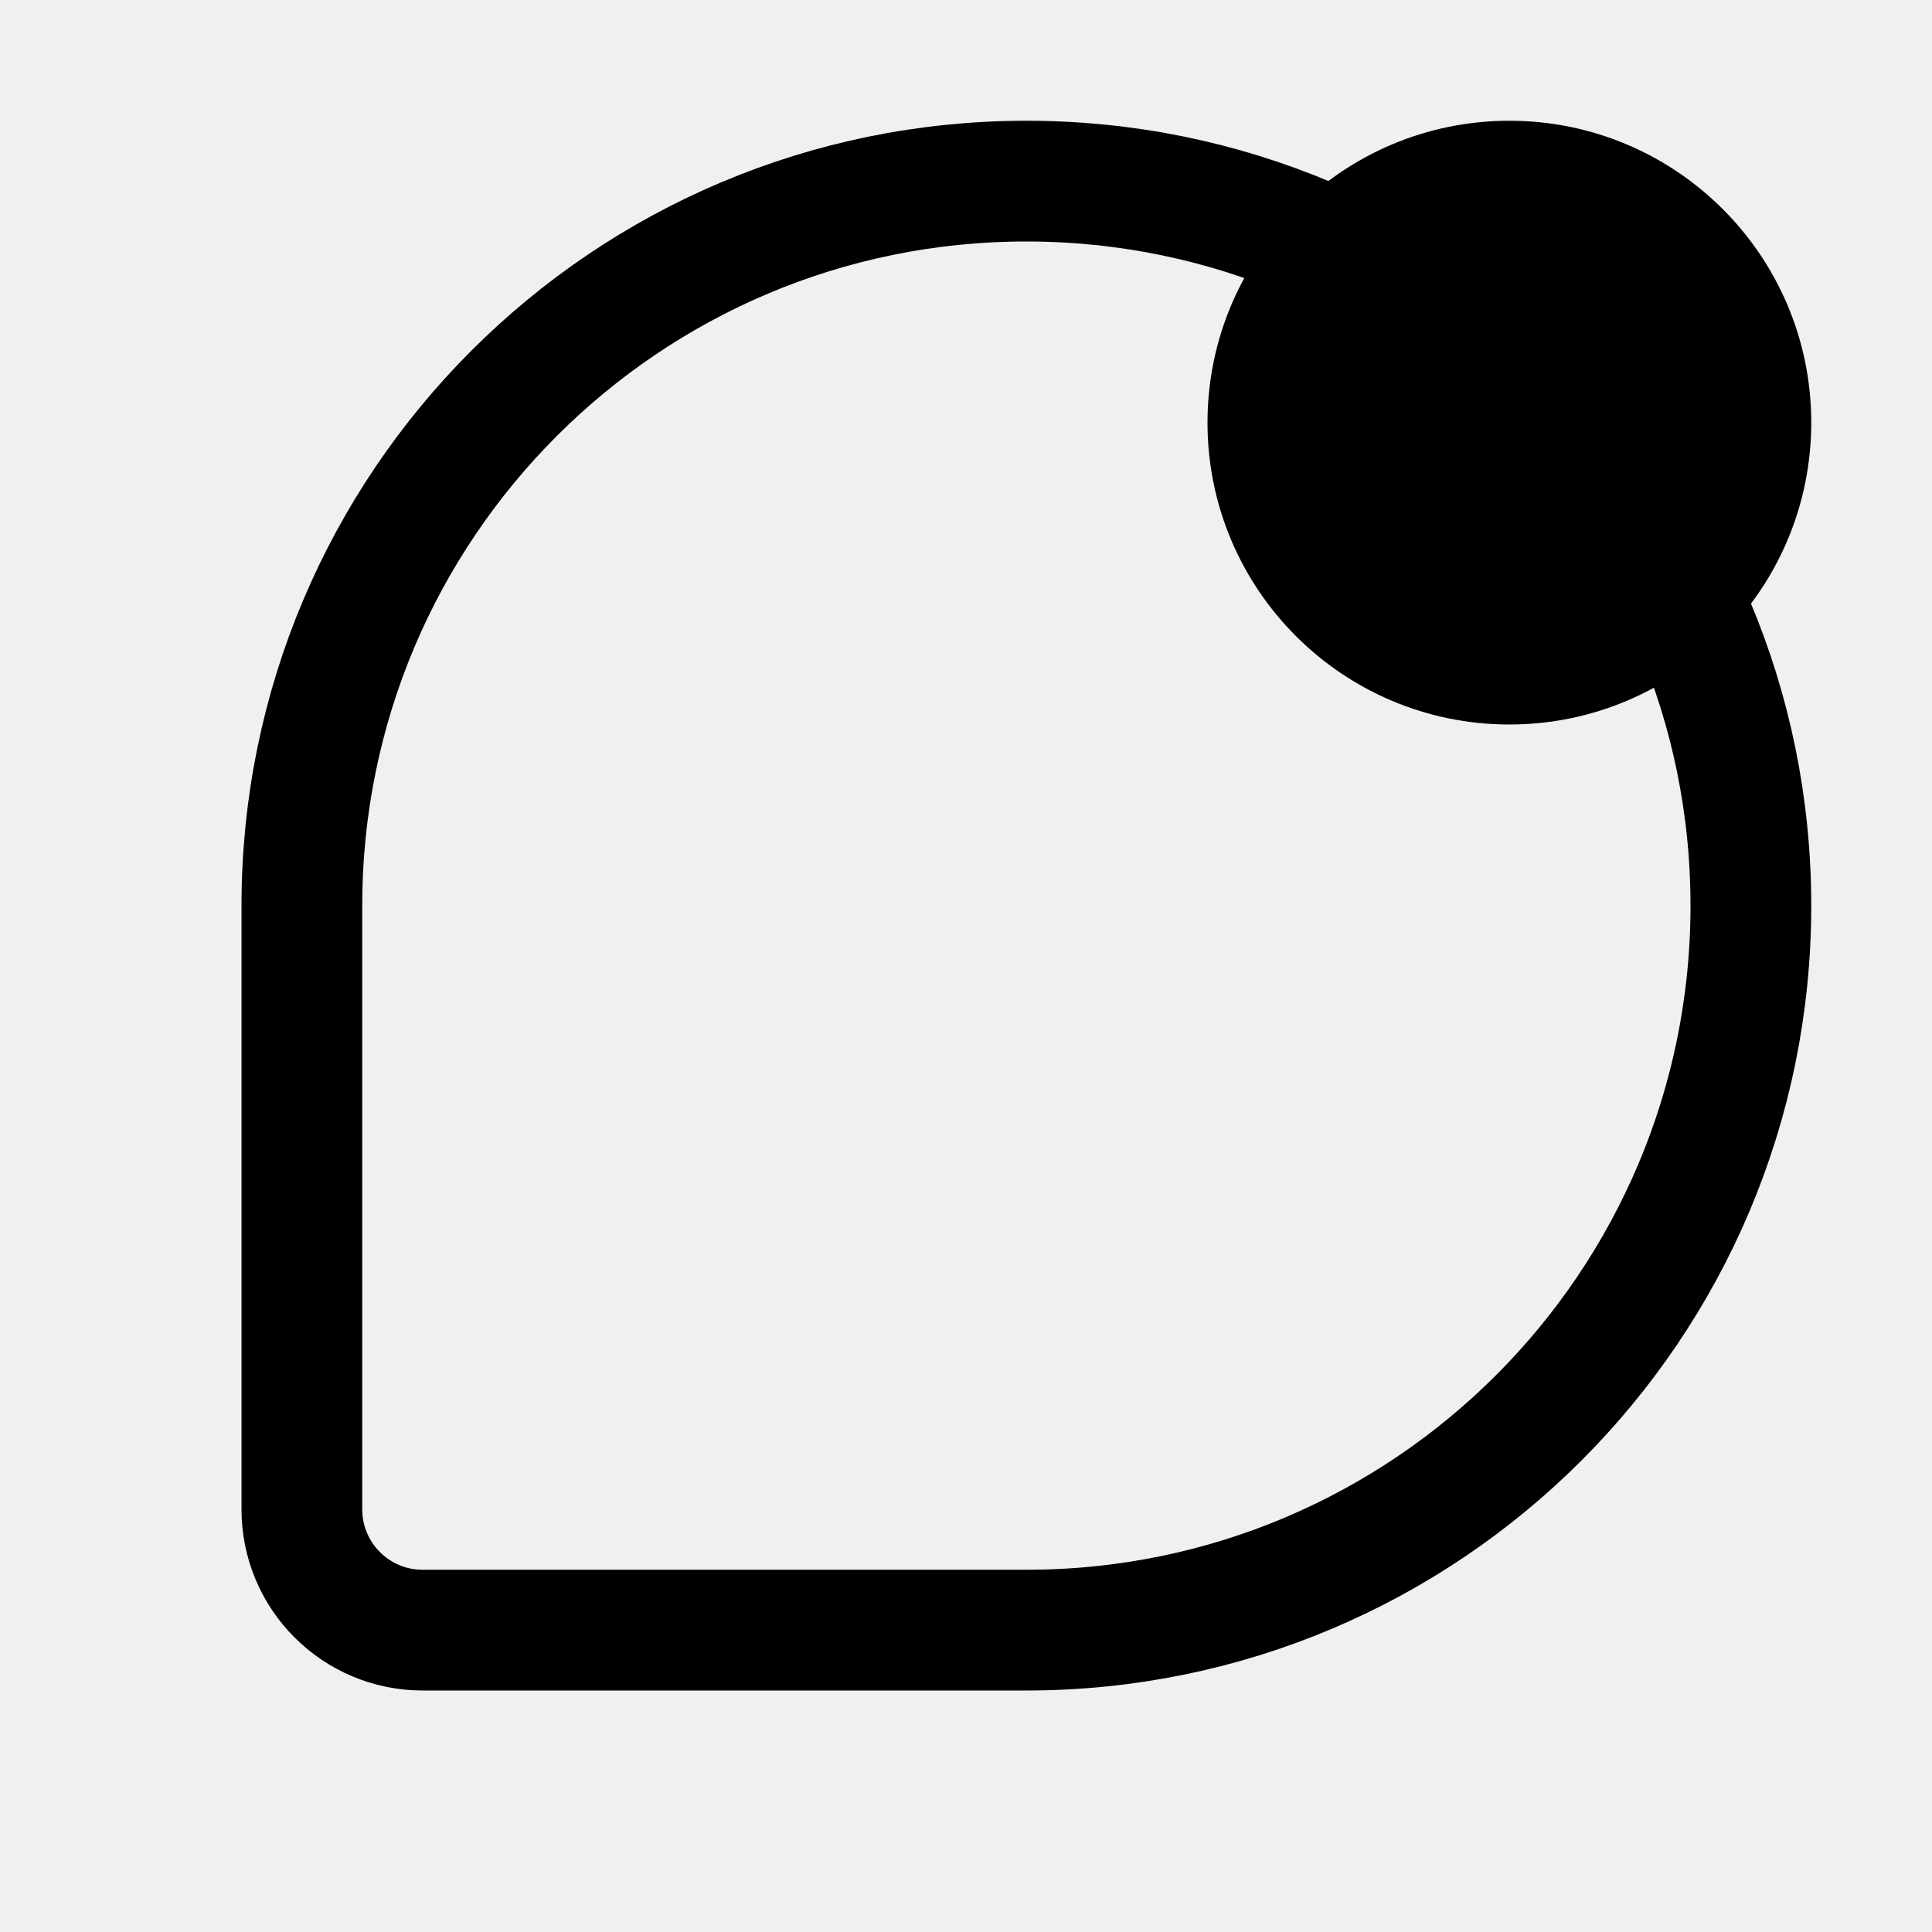
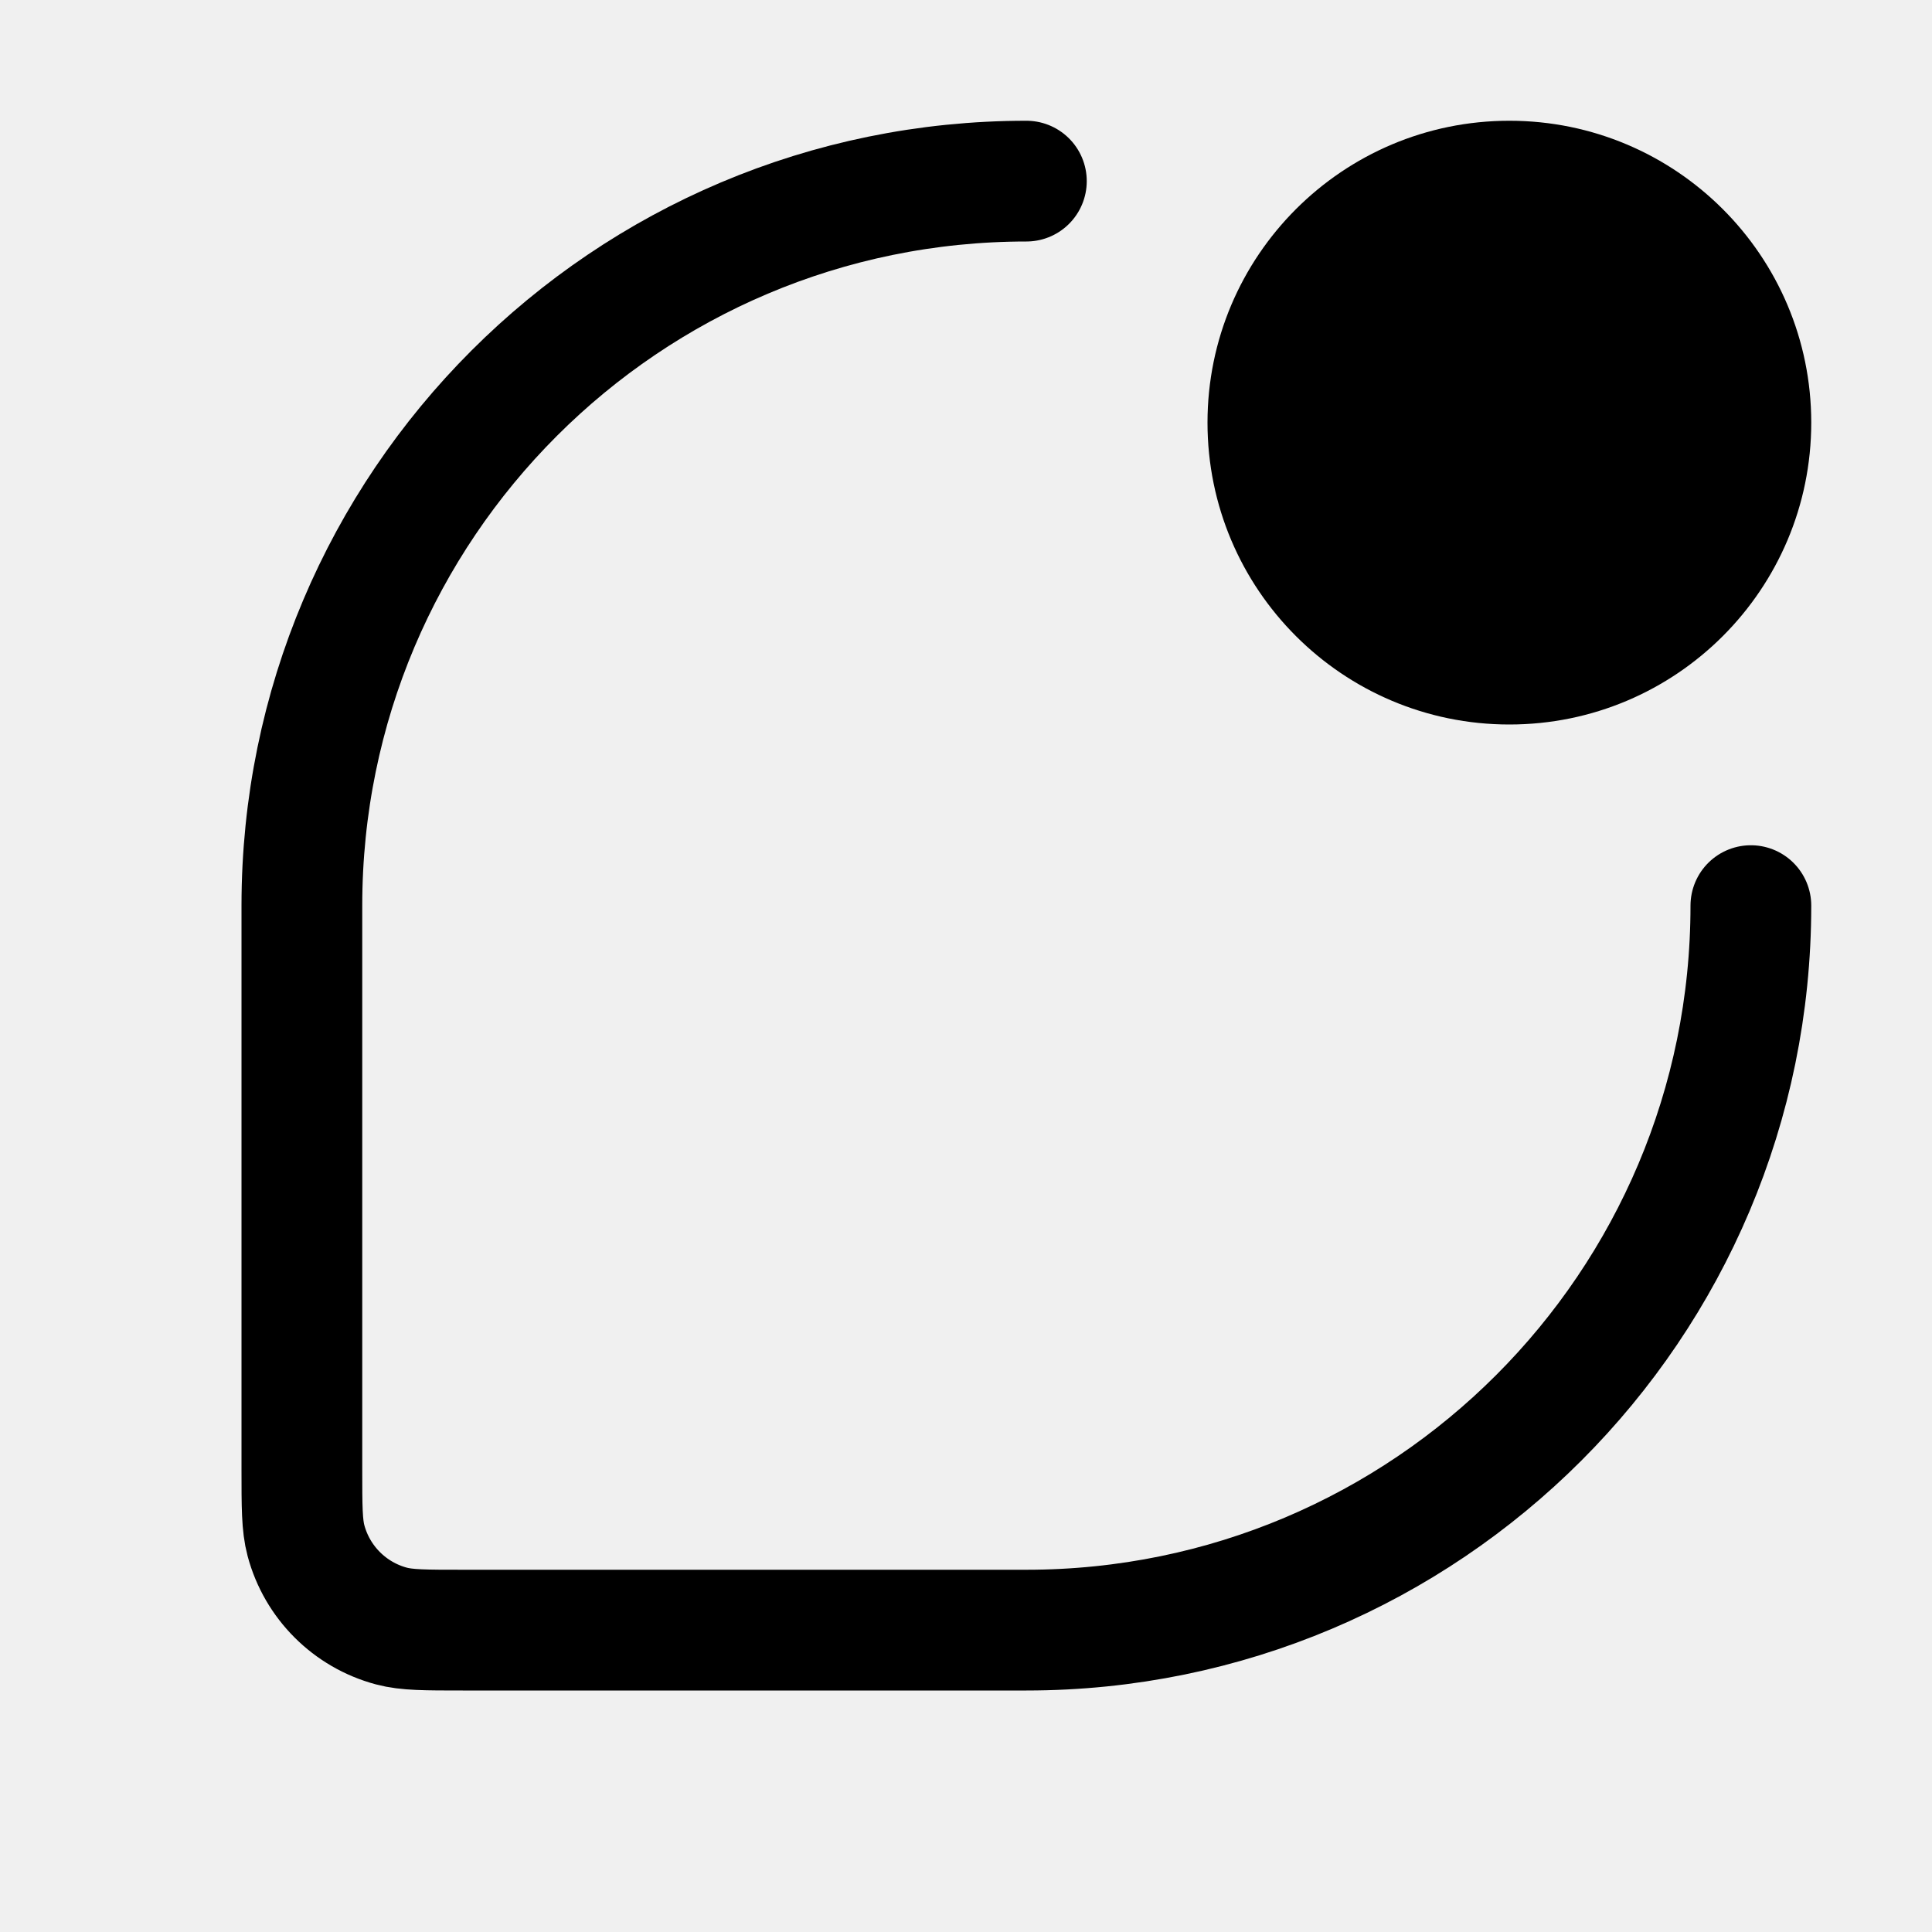
<svg xmlns="http://www.w3.org/2000/svg" width="16" height="16" fill="none" viewBox="0 0 16 16">
-   <g clip-path="url(#clip0_1440_12866)">
-     <path stroke="currentColor" stroke-linejoin="round" d="M2.5 7.5a6 6 0 0 1 12 0 6 6 0 0 1-6 6h-5a1 1 0 0 1-1-1z" />
-     <circle cx="12.5" cy="3.5" r="2.5" fill="currentColor" />
-   </g>
-   <defs>
-     <clipPath id="clip0_1440_12866">
-       <path fill="white" d="M0 0h16v16H0z" />
-     </clipPath>
-   </defs>
+   <path stroke="currentColor" stroke-linecap="round" d="M14.5 7.5a6 6 0 0 1-6 6H3.833c-.31 0-.465 0-.592-.034a1 1 0 0 1-.707-.707c-.034-.127-.034-.282-.034-.592V7.5a6 6 0 0 1 6-6" />
+   <circle cx="12.5" cy="3.5" r="2.5" fill="currentColor" />
</svg>
